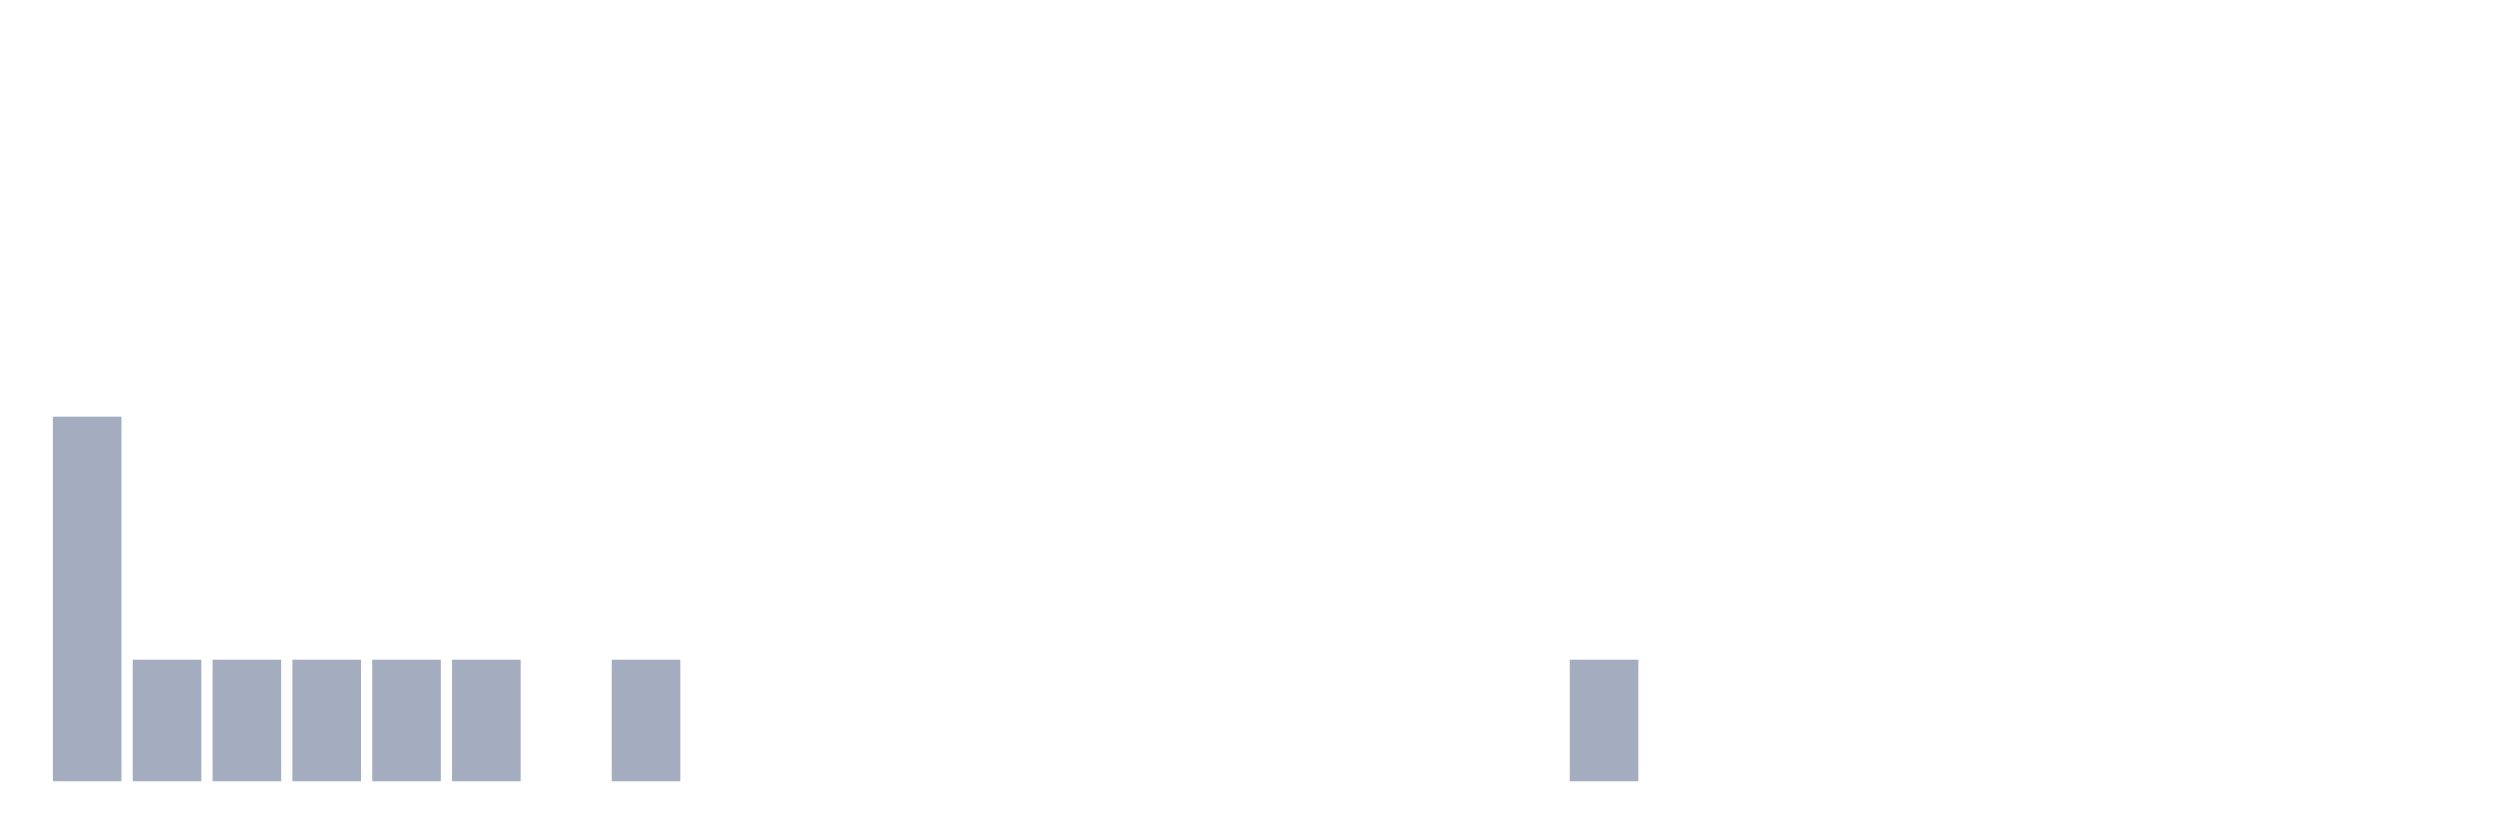
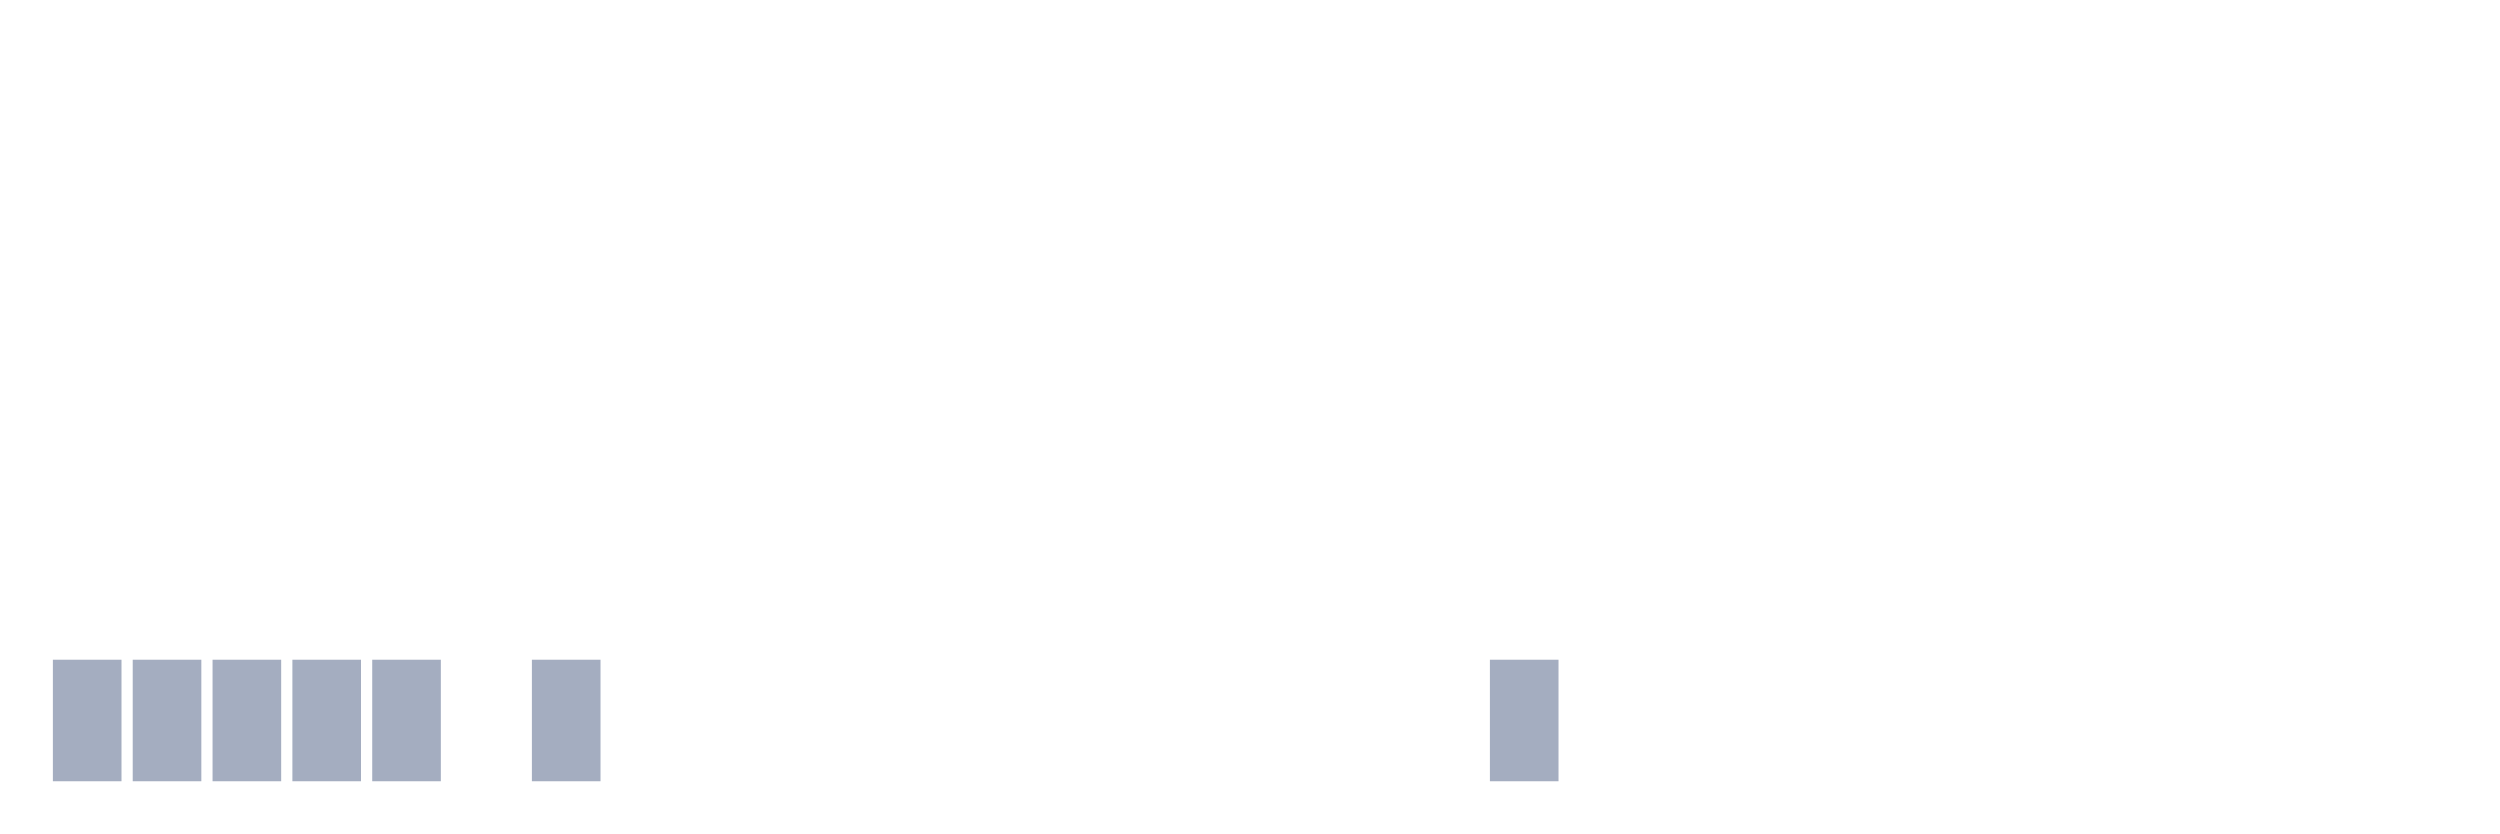
<svg xmlns="http://www.w3.org/2000/svg" viewBox="0 0 480 160">
  <g transform="translate(10,10)">
-     <rect class="bar" x="0.153" width="13.175" y="70" height="70" fill="rgb(164,173,192)" />
+     <rect class="bar" x="0.153" width="13.175" y="116.667" height="23.333" fill="rgb(164,173,192)" />
    <rect class="bar" x="15.482" width="13.175" y="116.667" height="23.333" fill="rgb(164,173,192)" />
    <rect class="bar" x="30.81" width="13.175" y="116.667" height="23.333" fill="rgb(164,173,192)" />
    <rect class="bar" x="46.138" width="13.175" y="116.667" height="23.333" fill="rgb(164,173,192)" />
    <rect class="bar" x="61.466" width="13.175" y="116.667" height="23.333" fill="rgb(164,173,192)" />
-     <rect class="bar" x="76.794" width="13.175" y="116.667" height="23.333" fill="rgb(164,173,192)" />
-     <rect class="bar" x="92.123" width="13.175" y="140" height="0" fill="rgb(164,173,192)" />
-     <rect class="bar" x="107.451" width="13.175" y="116.667" height="23.333" fill="rgb(164,173,192)" />
+     <rect class="bar" x="76.794" width="13.175" y="140" height="0" fill="rgb(164,173,192)" />
+     <rect class="bar" x="92.123" width="13.175" y="116.667" height="23.333" fill="rgb(164,173,192)" />
+     <rect class="bar" x="107.451" width="13.175" y="140" height="0" fill="rgb(164,173,192)" />
    <rect class="bar" x="122.779" width="13.175" y="140" height="0" fill="rgb(164,173,192)" />
    <rect class="bar" x="138.107" width="13.175" y="140" height="0" fill="rgb(164,173,192)" />
    <rect class="bar" x="153.436" width="13.175" y="140" height="0" fill="rgb(164,173,192)" />
    <rect class="bar" x="168.764" width="13.175" y="140" height="0" fill="rgb(164,173,192)" />
    <rect class="bar" x="184.092" width="13.175" y="140" height="0" fill="rgb(164,173,192)" />
    <rect class="bar" x="199.42" width="13.175" y="140" height="0" fill="rgb(164,173,192)" />
    <rect class="bar" x="214.748" width="13.175" y="140" height="0" fill="rgb(164,173,192)" />
    <rect class="bar" x="230.077" width="13.175" y="140" height="0" fill="rgb(164,173,192)" />
    <rect class="bar" x="245.405" width="13.175" y="140" height="0" fill="rgb(164,173,192)" />
    <rect class="bar" x="260.733" width="13.175" y="140" height="0" fill="rgb(164,173,192)" />
-     <rect class="bar" x="276.061" width="13.175" y="140" height="0" fill="rgb(164,173,192)" />
-     <rect class="bar" x="291.39" width="13.175" y="116.667" height="23.333" fill="rgb(164,173,192)" />
+     <rect class="bar" x="276.061" width="13.175" y="116.667" height="23.333" fill="rgb(164,173,192)" />
+     <rect class="bar" x="291.39" width="13.175" y="140" height="0" fill="rgb(164,173,192)" />
    <rect class="bar" x="306.718" width="13.175" y="140" height="0" fill="rgb(164,173,192)" />
    <rect class="bar" x="322.046" width="13.175" y="140" height="0" fill="rgb(164,173,192)" />
    <rect class="bar" x="337.374" width="13.175" y="140" height="0" fill="rgb(164,173,192)" />
    <rect class="bar" x="352.702" width="13.175" y="140" height="0" fill="rgb(164,173,192)" />
    <rect class="bar" x="368.031" width="13.175" y="140" height="0" fill="rgb(164,173,192)" />
    <rect class="bar" x="383.359" width="13.175" y="140" height="0" fill="rgb(164,173,192)" />
    <rect class="bar" x="398.687" width="13.175" y="140" height="0" fill="rgb(164,173,192)" />
    <rect class="bar" x="414.015" width="13.175" y="140" height="0" fill="rgb(164,173,192)" />
    <rect class="bar" x="429.344" width="13.175" y="140" height="0" fill="rgb(164,173,192)" />
    <rect class="bar" x="444.672" width="13.175" y="140" height="0" fill="rgb(164,173,192)" />
  </g>
</svg>
